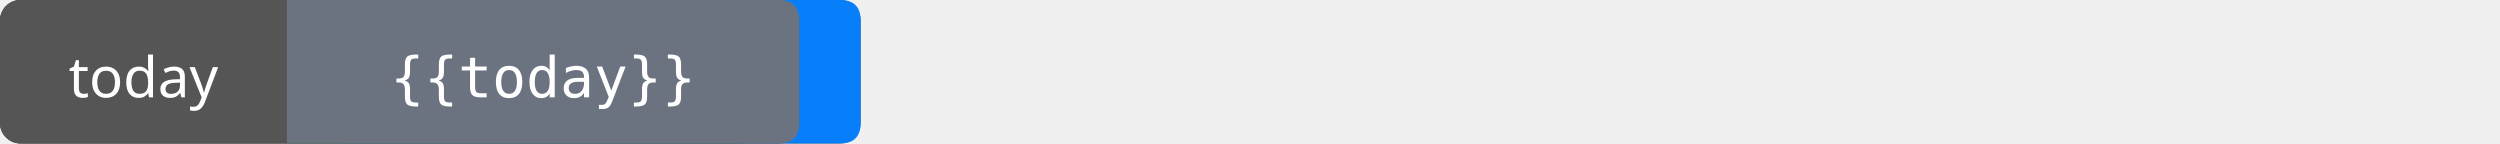
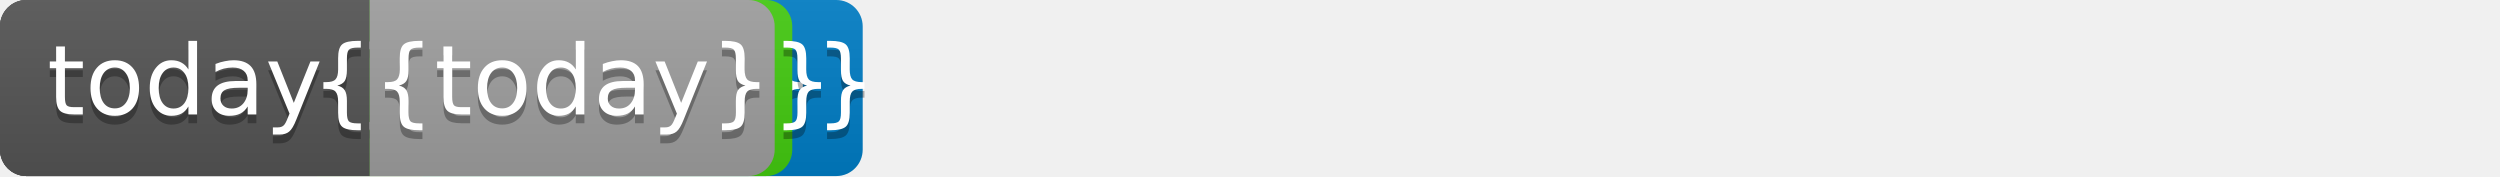
- <svg xmlns="http://www.w3.org/2000/svg" width="488" height="28" viewBox="0 0 488 28" role="img">
-   <g transform="translate({{x_total}} 0)">
-     <rect width="168" height="28" rx="4" fill="#555" />
-     <path d="M68 0H164Q168 0 168 4V24Q168 28 164 28H68Z" fill="#087ffa" />
-     <text x="34" y="19" text-anchor="middle" fill="white" font-size="11" font-family="system-ui,sans-serif">tokens</text>
-     <text x="118" y="19" text-anchor="middle" fill="white" font-size="11" font-family="monospace">{{total}}</text>
+ <svg xmlns="http://www.w3.org/2000/svg" width="284" height="20" viewBox="0 0 284 20" role="img" aria-label="Shields Badge 用量卡">
+   <defs>
+     <linearGradient id="s" x2="0" y2="100%">
+       <stop offset="0" stop-color="#bbb" stop-opacity=".1" />
+       <stop offset="1" stop-opacity=".1" />
+     </linearGradient>
+   </defs>
+ {{#if total}}
+ <g transform="translate({{x_total}} 0)">
+     <clipPath id="r_total">
+       <rect width="98" height="20" rx="3" />
+     </clipPath>
+     <g clip-path="url(#r_total)">
+       <rect width="48" height="20" fill="#555" />
+       <rect x="48" width="50" height="20" fill="#007ec6" />
+       <rect width="98" height="20" fill="url(#s)" />
+     </g>
+     <g fill="#fff" text-anchor="middle" font-family="Verdana,Geneva,DejaVu Sans,sans-serif" text-rendering="geometricPrecision" font-size="11">
+       <text x="24" y="14" fill="#010101" fill-opacity=".3">tokens</text>
+       <text x="24" y="13">tokens</text>
+       <text x="73" y="14" fill="#010101" fill-opacity=".3">{{total}}</text>
+       <text x="73" y="13">{{total}}</text>
+     </g>
  </g>
+ {{/if}}
{{#if cost}}
<g transform="translate({{x_cost}} 0)">
-     <rect width="148" height="28" rx="4" fill="#555" />
-     <path d="M56 0H144Q148 0 148 4V24Q148 28 144 28H56Z" fill="#11a86b" />
-     <text x="28" y="19" text-anchor="middle" fill="white" font-size="11" font-family="system-ui,sans-serif">cost</text>
-     <text x="102" y="19" text-anchor="middle" fill="white" font-size="11" font-family="monospace">{{cost}}</text>
+     <clipPath id="r_cost">
+       <rect width="90" height="20" rx="3" />
+     </clipPath>
+     <g clip-path="url(#r_cost)">
+       <rect width="36" height="20" fill="#555" />
+       <rect x="36" width="54" height="20" fill="#4c1" />
+       <rect width="90" height="20" fill="url(#s)" />
+     </g>
+     <g fill="#fff" text-anchor="middle" font-family="Verdana,Geneva,DejaVu Sans,sans-serif" text-rendering="geometricPrecision" font-size="11">
+       <text x="18" y="14" fill="#010101" fill-opacity=".3">cost</text>
+       <text x="18" y="13">cost</text>
+       <text x="63" y="14" fill="#010101" fill-opacity=".3">{{cost}}</text>
+       <text x="63" y="13">{{cost}}</text>
+     </g>
  </g>
{{/if}}
{{#if today}}
<g transform="translate({{x_today}} 0)">
-     <rect width="156" height="28" rx="4" fill="#555" />
-     <path d="M56 0H152Q156 0 156 4V24Q156 28 152 28H56Z" fill="#6b7280" />
-     <text x="28" y="19" text-anchor="middle" fill="white" font-size="11" font-family="system-ui,sans-serif">today</text>
-     <text x="106" y="19" text-anchor="middle" fill="white" font-size="11" font-family="monospace">{{today}}</text>
+     <clipPath id="r_today">
+       <rect width="88" height="20" rx="3" />
+     </clipPath>
+     <g clip-path="url(#r_today)">
+       <rect width="42" height="20" fill="#555" />
+       <rect x="42" width="46" height="20" fill="#9f9f9f" />
+       <rect width="88" height="20" fill="url(#s)" />
+     </g>
+     <g fill="#fff" text-anchor="middle" font-family="Verdana,Geneva,DejaVu Sans,sans-serif" text-rendering="geometricPrecision" font-size="11">
+       <text x="21" y="14" fill="#010101" fill-opacity=".3">today</text>
+       <text x="21" y="13">today</text>
+       <text x="65" y="14" fill="#010101" fill-opacity=".3">{{today}}</text>
+       <text x="65" y="13">{{today}}</text>
+     </g>
  </g>
{{/if}}
</svg>
